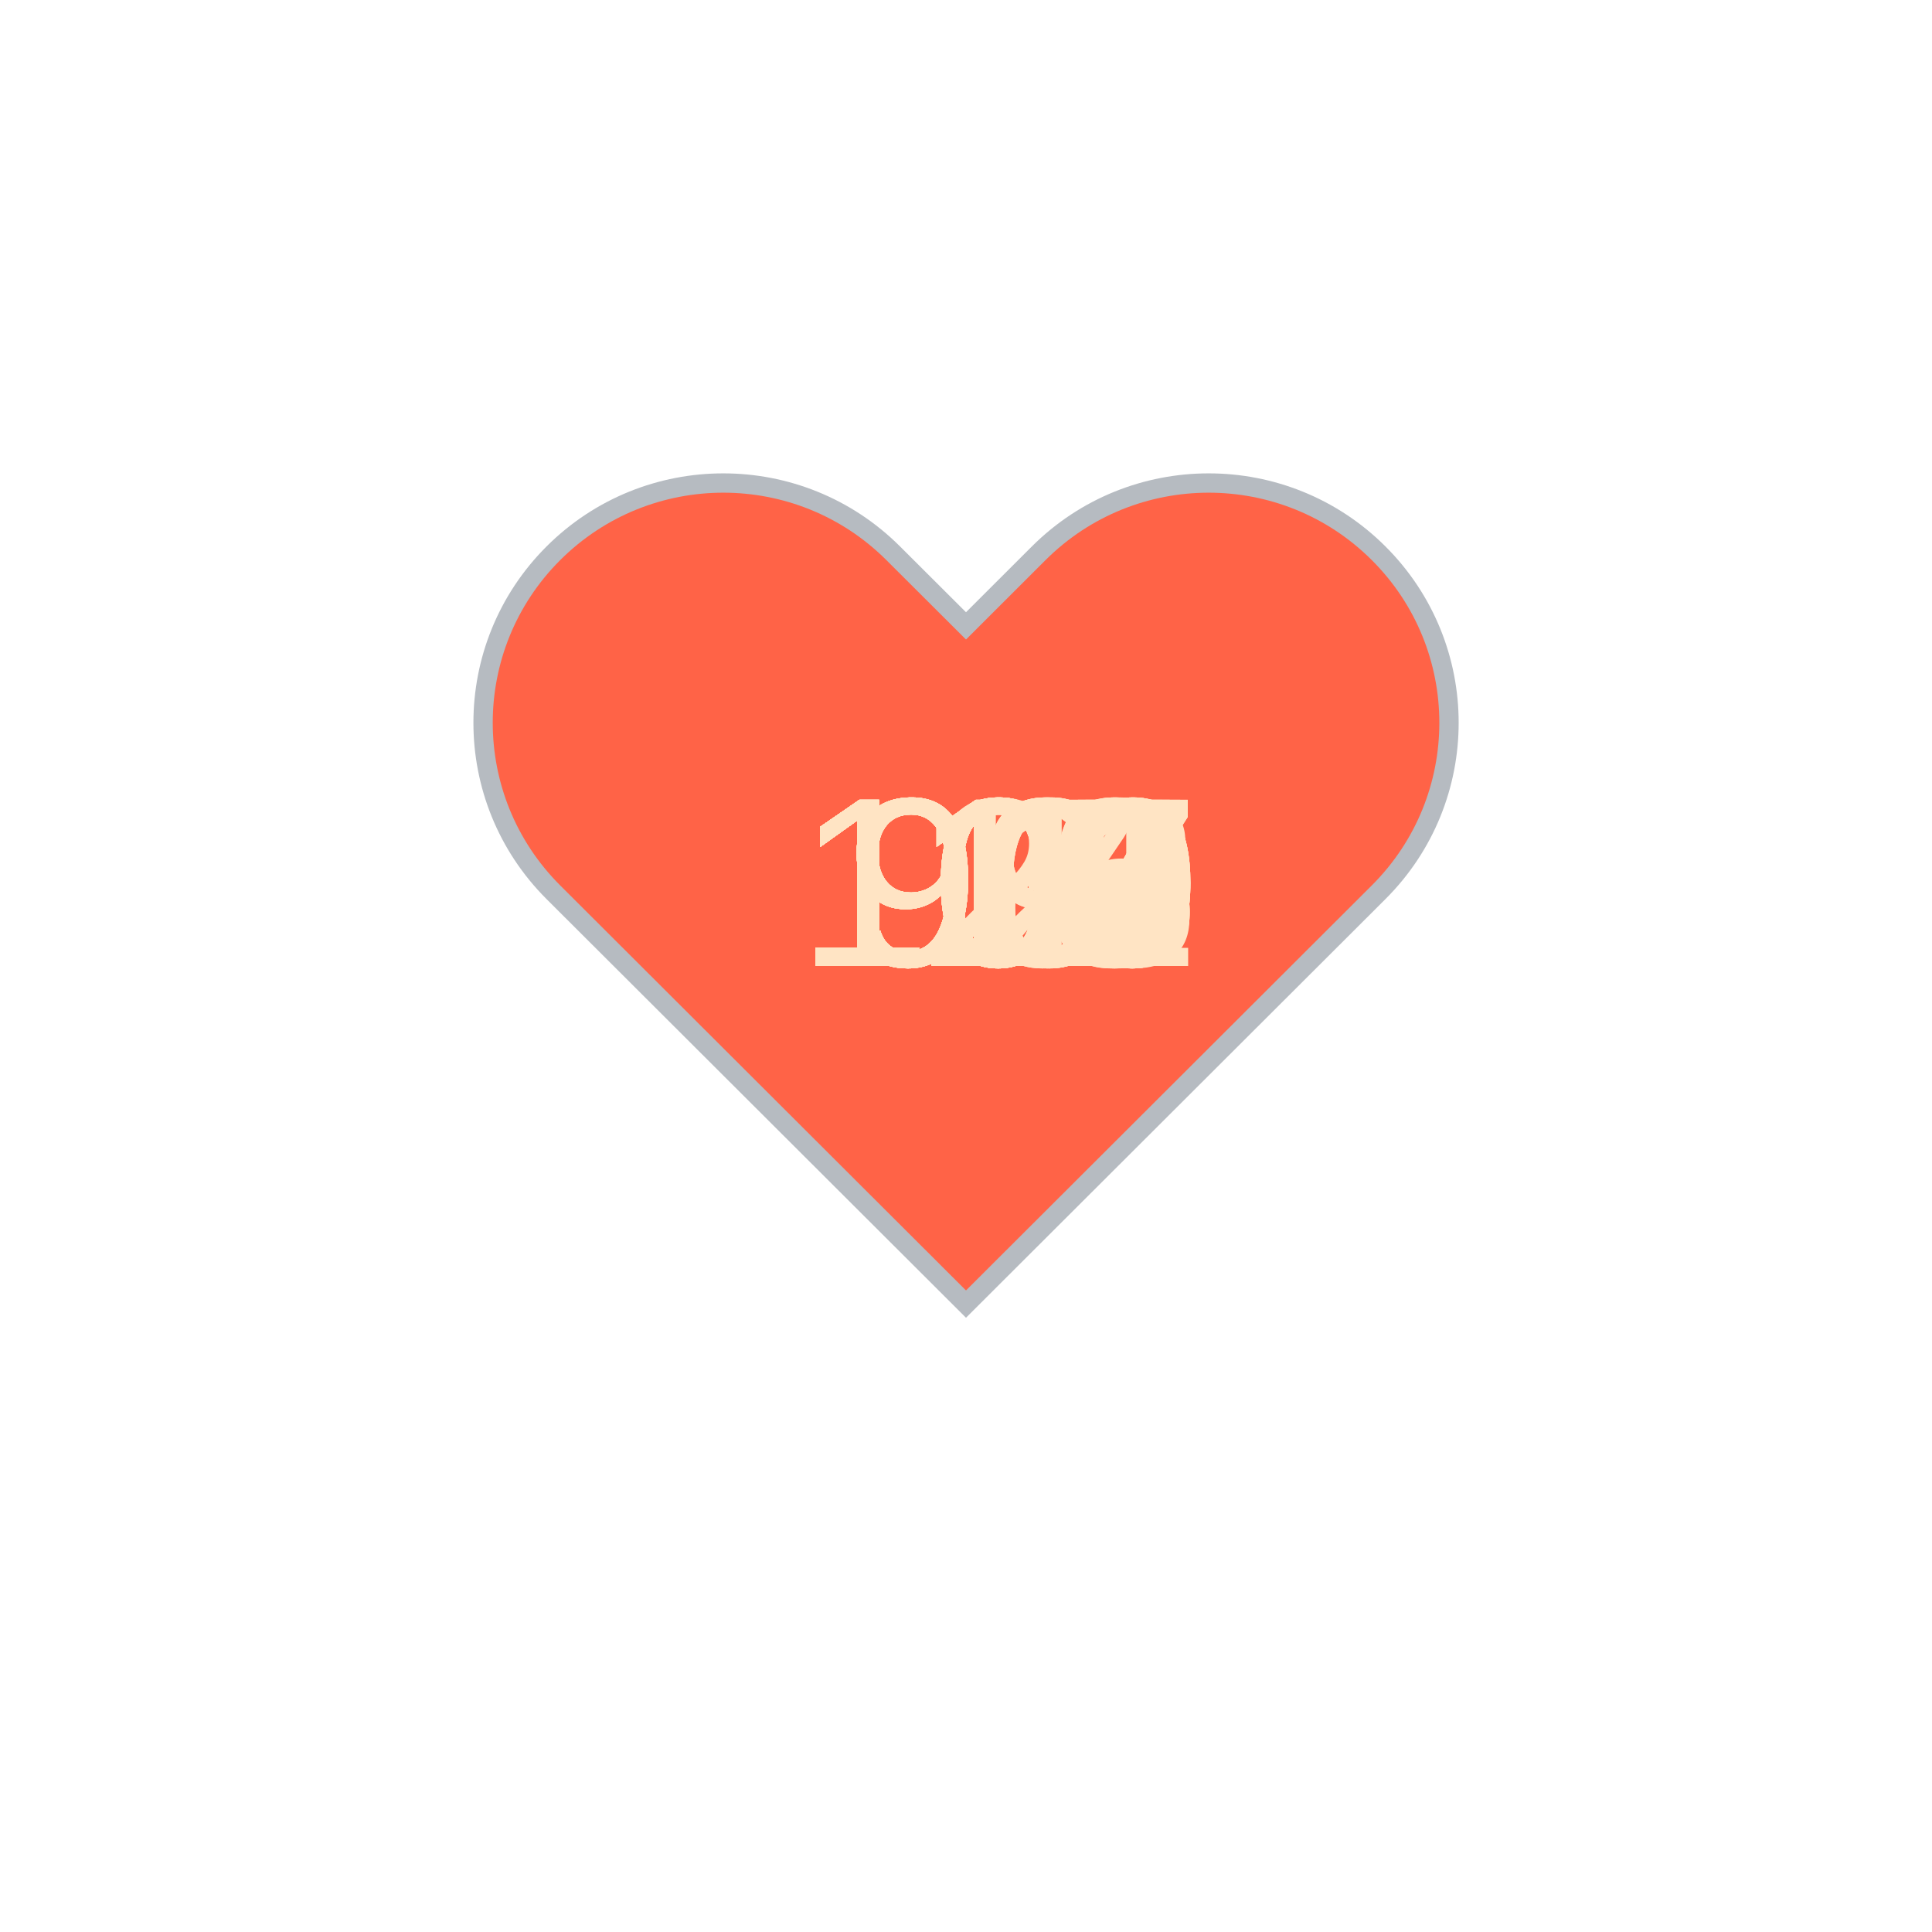
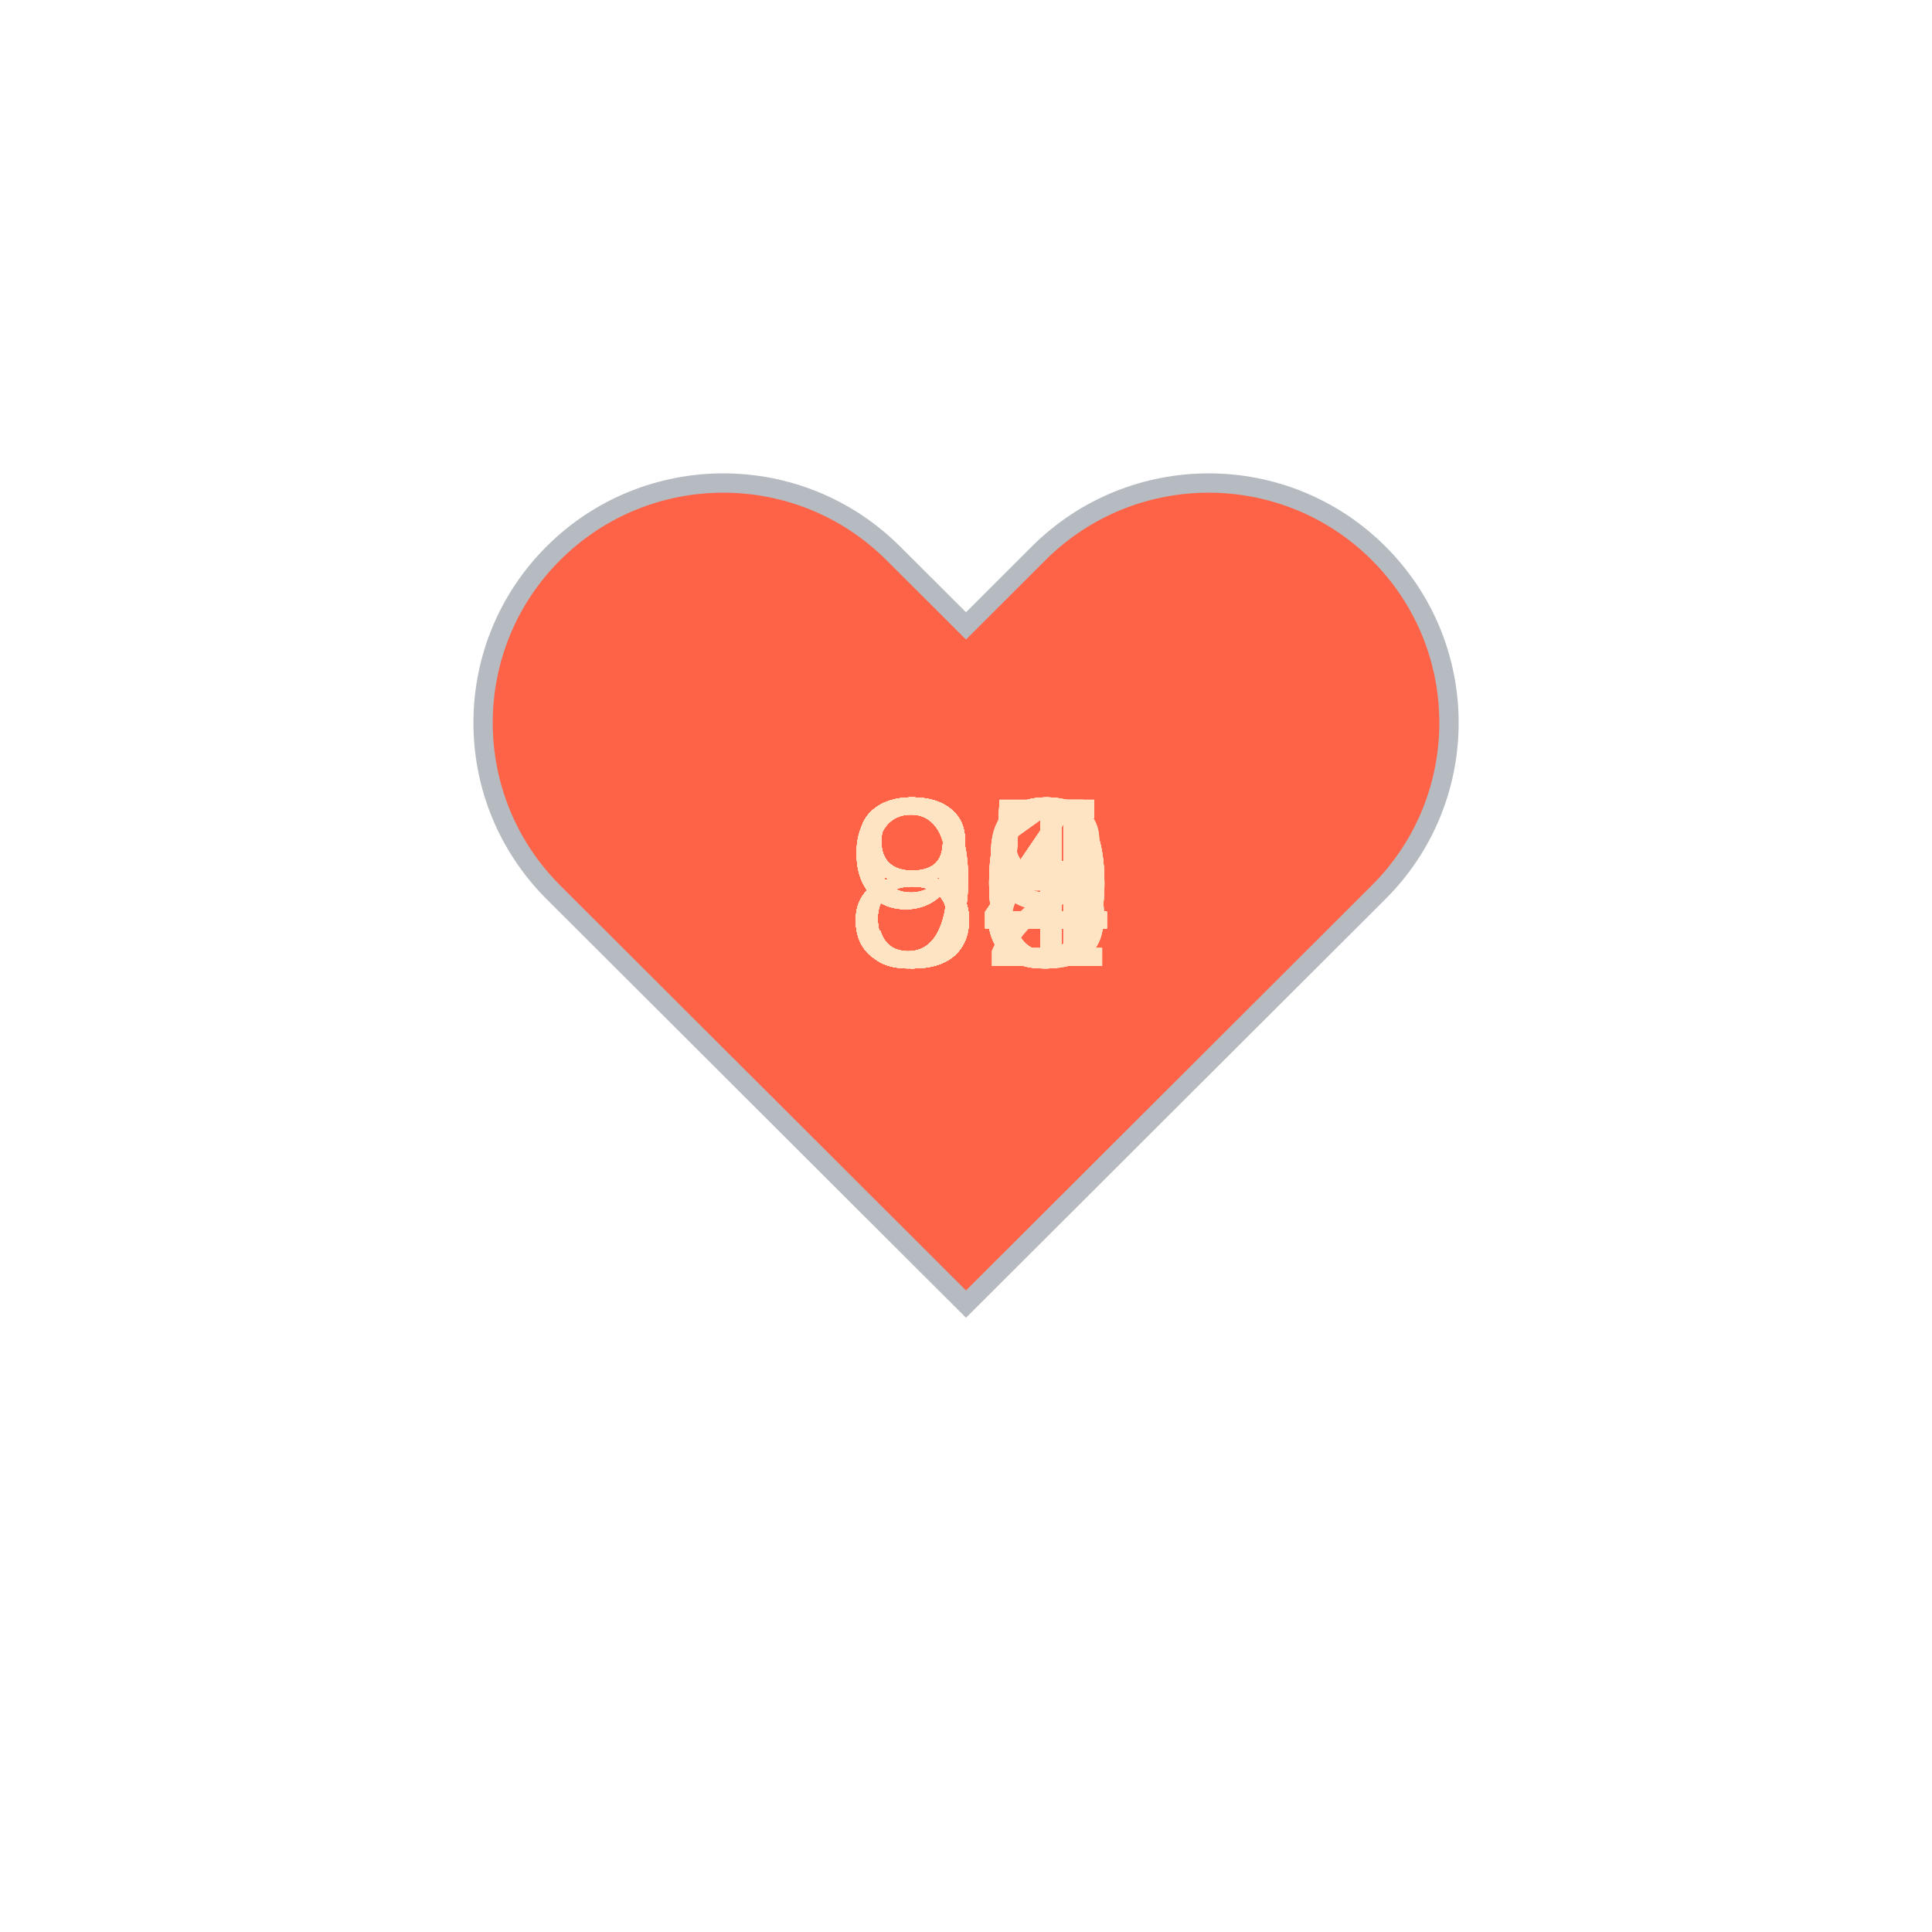
<svg xmlns="http://www.w3.org/2000/svg" baseProfile="full" height="150" version="1.1" viewBox="0,0,200,200" width="150">
  <defs />
  <g transform="translate(100 100)">
    <path d="M92.71,7.27L92.71,7.27c-9.71-9.69-25.46-9.69-35.18,0L50,14.79l-7.54-7.52C32.75-2.42,17-2.42,7.29,7.27v0 c-9.71,9.69-9.71,25.41,0,35.1L50,85l42.71-42.63C102.43,32.68,102.43,16.96,92.71,7.27z" fill="tomato" stroke="#B6BBC1" stroke-width="2" transform="translate(-50 -50)" />
    <animateTransform additive="sum" attributeName="transform" dur="1.2s" repeatCount="indefinite" type="scale" values="1; 1.5; 1.25; 1.5; 1.5; 1;" />
-     <text fill="bisque" style="font-size:25px; font-family:Arial" transform="translate(-12.5 0)">93<animate attributeName="visibility" dur="36.0s" keyTimes="0;0.03;0.07;0.1;0.13;0.17;0.2;0.23;0.27;0.3;0.33;0.37;0.4;0.43;0.47;0.5;0.53;0.57;0.6;0.63;0.67;0.7;0.73;0.77;0.8;0.83;0.87;0.9;0.93;0.97;1.0" repeatCount="indefinite" values="visible;hidden;hidden;hidden;hidden;hidden;hidden;hidden;hidden;hidden;hidden;hidden;hidden;hidden;hidden;hidden;hidden;hidden;hidden;hidden;hidden;hidden;hidden;hidden;hidden;hidden;hidden;hidden;hidden;hidden;hidden" />
+     <text fill="bisque" style="font-size:25px; font-family:Arial" transform="translate(-12.5 0)">99<animate attributeName="visibility" dur="36.0s" keyTimes="0;0.03;0.07;0.1;0.13;0.17;0.2;0.23;0.27;0.3;0.33;0.37;0.4;0.43;0.47;0.5;0.53;0.57;0.6;0.63;0.67;0.7;0.73;0.77;0.8;0.83;0.87;0.9;0.93;0.97;1.0" repeatCount="indefinite" values="visible;hidden;hidden;hidden;hidden;hidden;hidden;hidden;hidden;hidden;hidden;hidden;hidden;hidden;hidden;hidden;hidden;hidden;hidden;hidden;hidden;hidden;hidden;hidden;hidden;hidden;hidden;hidden;hidden;hidden;hidden" />
    </text>
-     <text fill="bisque" style="font-size:25px; font-family:Arial" transform="translate(-12.5 0)">96<animate attributeName="visibility" dur="36.0s" keyTimes="0;0.03;0.07;0.1;0.13;0.17;0.2;0.23;0.27;0.3;0.33;0.37;0.4;0.43;0.47;0.5;0.53;0.57;0.6;0.63;0.67;0.7;0.73;0.77;0.8;0.83;0.87;0.9;0.93;0.97;1.0" repeatCount="indefinite" values="hidden;visible;hidden;hidden;hidden;hidden;hidden;hidden;hidden;hidden;hidden;hidden;hidden;hidden;hidden;hidden;hidden;hidden;hidden;hidden;hidden;hidden;hidden;hidden;hidden;hidden;hidden;hidden;hidden;hidden;hidden" />
+     <text fill="bisque" style="font-size:25px; font-family:Arial" transform="translate(-12.5 0)">95<animate attributeName="visibility" dur="36.0s" keyTimes="0;0.03;0.07;0.1;0.13;0.17;0.2;0.23;0.27;0.3;0.33;0.37;0.4;0.43;0.47;0.5;0.53;0.57;0.6;0.63;0.67;0.7;0.73;0.77;0.8;0.83;0.87;0.9;0.93;0.97;1.0" repeatCount="indefinite" values="hidden;visible;hidden;hidden;hidden;hidden;hidden;hidden;hidden;hidden;hidden;hidden;hidden;hidden;hidden;hidden;hidden;hidden;hidden;hidden;hidden;hidden;hidden;hidden;hidden;hidden;hidden;hidden;hidden;hidden;hidden" />
    </text>
-     <text fill="bisque" style="font-size:25px; font-family:Arial" transform="translate(-12.5 0)">92<animate attributeName="visibility" dur="36.0s" keyTimes="0;0.03;0.07;0.1;0.13;0.17;0.2;0.23;0.27;0.3;0.33;0.37;0.4;0.43;0.47;0.5;0.53;0.57;0.6;0.63;0.67;0.7;0.73;0.77;0.8;0.83;0.87;0.9;0.93;0.97;1.0" repeatCount="indefinite" values="hidden;hidden;visible;hidden;hidden;hidden;hidden;hidden;hidden;hidden;hidden;hidden;hidden;hidden;hidden;hidden;hidden;hidden;hidden;hidden;hidden;hidden;hidden;hidden;hidden;hidden;hidden;hidden;hidden;hidden;hidden" />
+     <text fill="bisque" style="font-size:25px; font-family:Arial" transform="translate(-12.5 0)">80<animate attributeName="visibility" dur="36.0s" keyTimes="0;0.03;0.07;0.1;0.13;0.17;0.2;0.23;0.27;0.3;0.33;0.37;0.4;0.43;0.47;0.5;0.53;0.57;0.6;0.63;0.67;0.7;0.73;0.77;0.8;0.83;0.87;0.9;0.93;0.97;1.0" repeatCount="indefinite" values="hidden;hidden;visible;hidden;hidden;hidden;hidden;hidden;hidden;hidden;hidden;hidden;hidden;hidden;hidden;hidden;hidden;hidden;hidden;hidden;hidden;hidden;hidden;hidden;hidden;hidden;hidden;hidden;hidden;hidden;hidden" />
    </text>
-     <text fill="bisque" style="font-size:25px; font-family:Arial" transform="translate(-12.5 0)">91<animate attributeName="visibility" dur="36.0s" keyTimes="0;0.03;0.07;0.1;0.13;0.17;0.2;0.23;0.27;0.3;0.33;0.37;0.4;0.43;0.47;0.5;0.53;0.57;0.6;0.63;0.67;0.7;0.73;0.77;0.8;0.83;0.87;0.9;0.93;0.97;1.0" repeatCount="indefinite" values="hidden;hidden;hidden;visible;hidden;hidden;hidden;hidden;hidden;hidden;hidden;hidden;hidden;hidden;hidden;hidden;hidden;hidden;hidden;hidden;hidden;hidden;hidden;hidden;hidden;hidden;hidden;hidden;hidden;hidden;hidden" />
+     <text fill="bisque" style="font-size:25px; font-family:Arial" transform="translate(-12.5 0)">84<animate attributeName="visibility" dur="36.0s" keyTimes="0;0.03;0.07;0.1;0.13;0.17;0.2;0.23;0.27;0.3;0.33;0.37;0.4;0.43;0.47;0.5;0.53;0.57;0.6;0.63;0.67;0.7;0.73;0.77;0.8;0.83;0.87;0.9;0.93;0.97;1.0" repeatCount="indefinite" values="hidden;hidden;hidden;visible;hidden;hidden;hidden;hidden;hidden;hidden;hidden;hidden;hidden;hidden;hidden;hidden;hidden;hidden;hidden;hidden;hidden;hidden;hidden;hidden;hidden;hidden;hidden;hidden;hidden;hidden;hidden" />
    </text>
-     <text fill="bisque" style="font-size:25px; font-family:Arial" transform="translate(-17.5 0)">100<animate attributeName="visibility" dur="36.0s" keyTimes="0;0.03;0.07;0.1;0.13;0.17;0.2;0.23;0.27;0.3;0.33;0.37;0.4;0.43;0.47;0.5;0.53;0.57;0.6;0.63;0.67;0.7;0.73;0.77;0.8;0.83;0.87;0.9;0.93;0.97;1.0" repeatCount="indefinite" values="hidden;hidden;hidden;hidden;visible;hidden;hidden;hidden;hidden;hidden;hidden;hidden;hidden;hidden;hidden;hidden;hidden;hidden;hidden;hidden;hidden;hidden;hidden;hidden;hidden;hidden;hidden;hidden;hidden;hidden;hidden" />
+     <text fill="bisque" style="font-size:25px; font-family:Arial" transform="translate(-12.5 0)">82<animate attributeName="visibility" dur="36.0s" keyTimes="0;0.03;0.07;0.1;0.13;0.17;0.2;0.23;0.27;0.3;0.33;0.37;0.4;0.43;0.47;0.5;0.53;0.57;0.6;0.63;0.67;0.7;0.73;0.77;0.8;0.83;0.87;0.9;0.93;0.97;1.0" repeatCount="indefinite" values="hidden;hidden;hidden;hidden;visible;hidden;hidden;hidden;hidden;hidden;hidden;hidden;hidden;hidden;hidden;hidden;hidden;hidden;hidden;hidden;hidden;hidden;hidden;hidden;hidden;hidden;hidden;hidden;hidden;hidden;hidden" />
    </text>
-     <text fill="bisque" style="font-size:25px; font-family:Arial" transform="translate(-17.5 0)">101<animate attributeName="visibility" dur="36.0s" keyTimes="0;0.03;0.07;0.1;0.13;0.17;0.2;0.23;0.27;0.3;0.33;0.37;0.4;0.43;0.47;0.5;0.53;0.57;0.6;0.63;0.67;0.7;0.73;0.77;0.8;0.83;0.87;0.9;0.93;0.97;1.0" repeatCount="indefinite" values="hidden;hidden;hidden;hidden;hidden;visible;hidden;hidden;hidden;hidden;hidden;hidden;hidden;hidden;hidden;hidden;hidden;hidden;hidden;hidden;hidden;hidden;hidden;hidden;hidden;hidden;hidden;hidden;hidden;hidden;hidden" />
+     <text fill="bisque" style="font-size:25px; font-family:Arial" transform="translate(-12.5 0)">84<animate attributeName="visibility" dur="36.0s" keyTimes="0;0.03;0.07;0.1;0.13;0.17;0.2;0.23;0.27;0.3;0.33;0.37;0.4;0.43;0.47;0.5;0.53;0.57;0.6;0.63;0.67;0.7;0.73;0.77;0.8;0.83;0.87;0.9;0.93;0.97;1.0" repeatCount="indefinite" values="hidden;hidden;hidden;hidden;hidden;visible;hidden;hidden;hidden;hidden;hidden;hidden;hidden;hidden;hidden;hidden;hidden;hidden;hidden;hidden;hidden;hidden;hidden;hidden;hidden;hidden;hidden;hidden;hidden;hidden;hidden" />
    </text>
-     <text fill="bisque" style="font-size:25px; font-family:Arial" transform="translate(-12.5 0)">99<animate attributeName="visibility" dur="36.0s" keyTimes="0;0.03;0.07;0.1;0.13;0.17;0.2;0.23;0.27;0.3;0.33;0.37;0.4;0.43;0.47;0.5;0.53;0.57;0.6;0.63;0.67;0.7;0.73;0.77;0.8;0.83;0.87;0.9;0.93;0.97;1.0" repeatCount="indefinite" values="hidden;hidden;hidden;hidden;hidden;hidden;visible;hidden;hidden;hidden;hidden;hidden;hidden;hidden;hidden;hidden;hidden;hidden;hidden;hidden;hidden;hidden;hidden;hidden;hidden;hidden;hidden;hidden;hidden;hidden;hidden" />
+     <text fill="bisque" style="font-size:25px; font-family:Arial" transform="translate(-12.5 0)">84<animate attributeName="visibility" dur="36.0s" keyTimes="0;0.03;0.07;0.1;0.13;0.17;0.2;0.23;0.27;0.3;0.33;0.37;0.4;0.43;0.47;0.5;0.53;0.57;0.6;0.63;0.67;0.7;0.73;0.77;0.8;0.83;0.87;0.9;0.93;0.97;1.0" repeatCount="indefinite" values="hidden;hidden;hidden;hidden;hidden;hidden;visible;hidden;hidden;hidden;hidden;hidden;hidden;hidden;hidden;hidden;hidden;hidden;hidden;hidden;hidden;hidden;hidden;hidden;hidden;hidden;hidden;hidden;hidden;hidden;hidden" />
    </text>
-     <text fill="bisque" style="font-size:25px; font-family:Arial" transform="translate(-17.5 0)">105<animate attributeName="visibility" dur="36.0s" keyTimes="0;0.03;0.07;0.1;0.13;0.17;0.2;0.23;0.27;0.3;0.33;0.37;0.4;0.43;0.47;0.5;0.53;0.57;0.6;0.63;0.67;0.7;0.73;0.77;0.8;0.83;0.87;0.9;0.93;0.97;1.0" repeatCount="indefinite" values="hidden;hidden;hidden;hidden;hidden;hidden;hidden;visible;hidden;hidden;hidden;hidden;hidden;hidden;hidden;hidden;hidden;hidden;hidden;hidden;hidden;hidden;hidden;hidden;hidden;hidden;hidden;hidden;hidden;hidden;hidden" />
+     <text fill="bisque" style="font-size:25px; font-family:Arial" transform="translate(-12.5 0)">84<animate attributeName="visibility" dur="36.0s" keyTimes="0;0.03;0.07;0.1;0.13;0.17;0.2;0.23;0.27;0.3;0.33;0.37;0.4;0.43;0.47;0.5;0.53;0.57;0.6;0.63;0.67;0.7;0.73;0.77;0.8;0.83;0.87;0.9;0.93;0.97;1.0" repeatCount="indefinite" values="hidden;hidden;hidden;hidden;hidden;hidden;hidden;visible;hidden;hidden;hidden;hidden;hidden;hidden;hidden;hidden;hidden;hidden;hidden;hidden;hidden;hidden;hidden;hidden;hidden;hidden;hidden;hidden;hidden;hidden;hidden" />
    </text>
-     <text fill="bisque" style="font-size:25px; font-family:Arial" transform="translate(-17.5 0)">108<animate attributeName="visibility" dur="36.0s" keyTimes="0;0.03;0.07;0.1;0.13;0.17;0.2;0.23;0.27;0.3;0.33;0.37;0.4;0.43;0.47;0.5;0.53;0.57;0.6;0.63;0.67;0.7;0.73;0.77;0.8;0.83;0.87;0.9;0.93;0.97;1.0" repeatCount="indefinite" values="hidden;hidden;hidden;hidden;hidden;hidden;hidden;hidden;visible;hidden;hidden;hidden;hidden;hidden;hidden;hidden;hidden;hidden;hidden;hidden;hidden;hidden;hidden;hidden;hidden;hidden;hidden;hidden;hidden;hidden;hidden" />
+     <text fill="bisque" style="font-size:25px; font-family:Arial" transform="translate(-12.5 0)">89<animate attributeName="visibility" dur="36.0s" keyTimes="0;0.03;0.07;0.1;0.13;0.17;0.2;0.23;0.27;0.3;0.33;0.37;0.4;0.43;0.47;0.5;0.53;0.57;0.6;0.63;0.67;0.7;0.73;0.77;0.8;0.83;0.87;0.9;0.93;0.97;1.0" repeatCount="indefinite" values="hidden;hidden;hidden;hidden;hidden;hidden;hidden;hidden;visible;hidden;hidden;hidden;hidden;hidden;hidden;hidden;hidden;hidden;hidden;hidden;hidden;hidden;hidden;hidden;hidden;hidden;hidden;hidden;hidden;hidden;hidden" />
    </text>
-     <text fill="bisque" style="font-size:25px; font-family:Arial" transform="translate(-17.5 0)">105<animate attributeName="visibility" dur="36.0s" keyTimes="0;0.03;0.07;0.1;0.13;0.17;0.2;0.23;0.27;0.3;0.33;0.37;0.4;0.43;0.47;0.5;0.53;0.57;0.6;0.63;0.67;0.7;0.73;0.77;0.8;0.83;0.87;0.9;0.93;0.97;1.0" repeatCount="indefinite" values="hidden;hidden;hidden;hidden;hidden;hidden;hidden;hidden;hidden;visible;hidden;hidden;hidden;hidden;hidden;hidden;hidden;hidden;hidden;hidden;hidden;hidden;hidden;hidden;hidden;hidden;hidden;hidden;hidden;hidden;hidden" />
+     <text fill="bisque" style="font-size:25px; font-family:Arial" transform="translate(-12.5 0)">90<animate attributeName="visibility" dur="36.0s" keyTimes="0;0.03;0.07;0.1;0.13;0.17;0.2;0.23;0.27;0.3;0.33;0.37;0.4;0.43;0.47;0.5;0.53;0.57;0.6;0.63;0.67;0.7;0.73;0.77;0.8;0.83;0.87;0.9;0.93;0.97;1.0" repeatCount="indefinite" values="hidden;hidden;hidden;hidden;hidden;hidden;hidden;hidden;hidden;visible;hidden;hidden;hidden;hidden;hidden;hidden;hidden;hidden;hidden;hidden;hidden;hidden;hidden;hidden;hidden;hidden;hidden;hidden;hidden;hidden;hidden" />
    </text>
-     <text fill="bisque" style="font-size:25px; font-family:Arial" transform="translate(-17.5 0)">110<animate attributeName="visibility" dur="36.0s" keyTimes="0;0.03;0.07;0.1;0.13;0.17;0.2;0.23;0.27;0.3;0.33;0.37;0.4;0.43;0.47;0.5;0.53;0.57;0.6;0.63;0.67;0.7;0.73;0.77;0.8;0.83;0.87;0.9;0.93;0.97;1.0" repeatCount="indefinite" values="hidden;hidden;hidden;hidden;hidden;hidden;hidden;hidden;hidden;hidden;visible;hidden;hidden;hidden;hidden;hidden;hidden;hidden;hidden;hidden;hidden;hidden;hidden;hidden;hidden;hidden;hidden;hidden;hidden;hidden;hidden" />
+     <text fill="bisque" style="font-size:25px; font-family:Arial" transform="translate(-12.5 0)">90<animate attributeName="visibility" dur="36.0s" keyTimes="0;0.03;0.07;0.1;0.13;0.17;0.2;0.23;0.27;0.3;0.33;0.37;0.4;0.43;0.47;0.5;0.53;0.57;0.6;0.63;0.67;0.7;0.73;0.77;0.8;0.83;0.87;0.9;0.93;0.97;1.0" repeatCount="indefinite" values="hidden;hidden;hidden;hidden;hidden;hidden;hidden;hidden;hidden;hidden;visible;hidden;hidden;hidden;hidden;hidden;hidden;hidden;hidden;hidden;hidden;hidden;hidden;hidden;hidden;hidden;hidden;hidden;hidden;hidden;hidden" />
    </text>
-     <text fill="bisque" style="font-size:25px; font-family:Arial" transform="translate(-17.5 0)">110<animate attributeName="visibility" dur="36.0s" keyTimes="0;0.03;0.07;0.1;0.13;0.17;0.2;0.23;0.27;0.3;0.33;0.37;0.4;0.43;0.47;0.5;0.53;0.57;0.6;0.63;0.67;0.7;0.73;0.77;0.8;0.83;0.87;0.9;0.93;0.97;1.0" repeatCount="indefinite" values="hidden;hidden;hidden;hidden;hidden;hidden;hidden;hidden;hidden;hidden;hidden;visible;hidden;hidden;hidden;hidden;hidden;hidden;hidden;hidden;hidden;hidden;hidden;hidden;hidden;hidden;hidden;hidden;hidden;hidden;hidden" />
+     <text fill="bisque" style="font-size:25px; font-family:Arial" transform="translate(-12.5 0)">88<animate attributeName="visibility" dur="36.0s" keyTimes="0;0.03;0.07;0.1;0.13;0.17;0.2;0.23;0.27;0.3;0.33;0.37;0.4;0.43;0.47;0.5;0.53;0.57;0.6;0.63;0.67;0.7;0.73;0.77;0.8;0.83;0.87;0.9;0.93;0.97;1.0" repeatCount="indefinite" values="hidden;hidden;hidden;hidden;hidden;hidden;hidden;hidden;hidden;hidden;hidden;visible;hidden;hidden;hidden;hidden;hidden;hidden;hidden;hidden;hidden;hidden;hidden;hidden;hidden;hidden;hidden;hidden;hidden;hidden;hidden" />
    </text>
-     <text fill="bisque" style="font-size:25px; font-family:Arial" transform="translate(-17.5 0)">107<animate attributeName="visibility" dur="36.0s" keyTimes="0;0.03;0.07;0.1;0.13;0.17;0.2;0.23;0.27;0.3;0.33;0.37;0.4;0.43;0.47;0.5;0.53;0.57;0.6;0.63;0.67;0.7;0.73;0.77;0.8;0.83;0.87;0.9;0.93;0.97;1.0" repeatCount="indefinite" values="hidden;hidden;hidden;hidden;hidden;hidden;hidden;hidden;hidden;hidden;hidden;hidden;visible;hidden;hidden;hidden;hidden;hidden;hidden;hidden;hidden;hidden;hidden;hidden;hidden;hidden;hidden;hidden;hidden;hidden;hidden" />
+     <text fill="bisque" style="font-size:25px; font-family:Arial" transform="translate(-12.5 0)">89<animate attributeName="visibility" dur="36.0s" keyTimes="0;0.03;0.07;0.1;0.13;0.17;0.2;0.23;0.27;0.3;0.33;0.37;0.4;0.43;0.47;0.5;0.53;0.57;0.6;0.63;0.67;0.7;0.73;0.77;0.8;0.83;0.87;0.9;0.93;0.97;1.0" repeatCount="indefinite" values="hidden;hidden;hidden;hidden;hidden;hidden;hidden;hidden;hidden;hidden;hidden;hidden;visible;hidden;hidden;hidden;hidden;hidden;hidden;hidden;hidden;hidden;hidden;hidden;hidden;hidden;hidden;hidden;hidden;hidden;hidden" />
    </text>
-     <text fill="bisque" style="font-size:25px; font-family:Arial" transform="translate(-17.5 0)">107<animate attributeName="visibility" dur="36.0s" keyTimes="0;0.03;0.07;0.1;0.13;0.17;0.2;0.23;0.27;0.3;0.33;0.37;0.4;0.43;0.47;0.5;0.53;0.57;0.6;0.63;0.67;0.7;0.73;0.77;0.8;0.83;0.87;0.9;0.93;0.97;1.0" repeatCount="indefinite" values="hidden;hidden;hidden;hidden;hidden;hidden;hidden;hidden;hidden;hidden;hidden;hidden;hidden;visible;hidden;hidden;hidden;hidden;hidden;hidden;hidden;hidden;hidden;hidden;hidden;hidden;hidden;hidden;hidden;hidden;hidden" />
+     <text fill="bisque" style="font-size:25px; font-family:Arial" transform="translate(-12.5 0)">91<animate attributeName="visibility" dur="36.0s" keyTimes="0;0.03;0.07;0.1;0.13;0.17;0.2;0.23;0.27;0.3;0.33;0.37;0.4;0.43;0.47;0.5;0.53;0.57;0.6;0.63;0.67;0.7;0.73;0.77;0.8;0.83;0.87;0.9;0.93;0.97;1.0" repeatCount="indefinite" values="hidden;hidden;hidden;hidden;hidden;hidden;hidden;hidden;hidden;hidden;hidden;hidden;hidden;visible;hidden;hidden;hidden;hidden;hidden;hidden;hidden;hidden;hidden;hidden;hidden;hidden;hidden;hidden;hidden;hidden;hidden" />
    </text>
-     <text fill="bisque" style="font-size:25px; font-family:Arial" transform="translate(-17.5 0)">107<animate attributeName="visibility" dur="36.0s" keyTimes="0;0.03;0.07;0.1;0.13;0.17;0.2;0.23;0.27;0.3;0.33;0.37;0.4;0.43;0.47;0.5;0.53;0.57;0.6;0.63;0.67;0.7;0.73;0.77;0.8;0.83;0.87;0.9;0.93;0.97;1.0" repeatCount="indefinite" values="hidden;hidden;hidden;hidden;hidden;hidden;hidden;hidden;hidden;hidden;hidden;hidden;hidden;hidden;visible;hidden;hidden;hidden;hidden;hidden;hidden;hidden;hidden;hidden;hidden;hidden;hidden;hidden;hidden;hidden;hidden" />
+     <text fill="bisque" style="font-size:25px; font-family:Arial" transform="translate(-12.5 0)">85<animate attributeName="visibility" dur="36.0s" keyTimes="0;0.03;0.07;0.1;0.13;0.17;0.2;0.23;0.27;0.3;0.33;0.37;0.4;0.43;0.47;0.5;0.53;0.57;0.6;0.63;0.67;0.7;0.73;0.77;0.8;0.83;0.87;0.9;0.93;0.97;1.0" repeatCount="indefinite" values="hidden;hidden;hidden;hidden;hidden;hidden;hidden;hidden;hidden;hidden;hidden;hidden;hidden;hidden;visible;hidden;hidden;hidden;hidden;hidden;hidden;hidden;hidden;hidden;hidden;hidden;hidden;hidden;hidden;hidden;hidden" />
    </text>
-     <text fill="bisque" style="font-size:25px; font-family:Arial" transform="translate(-17.5 0)">114<animate attributeName="visibility" dur="36.0s" keyTimes="0;0.03;0.07;0.1;0.13;0.17;0.2;0.23;0.27;0.3;0.33;0.37;0.4;0.43;0.47;0.5;0.53;0.57;0.6;0.63;0.67;0.7;0.73;0.77;0.8;0.83;0.87;0.9;0.93;0.97;1.0" repeatCount="indefinite" values="hidden;hidden;hidden;hidden;hidden;hidden;hidden;hidden;hidden;hidden;hidden;hidden;hidden;hidden;hidden;visible;hidden;hidden;hidden;hidden;hidden;hidden;hidden;hidden;hidden;hidden;hidden;hidden;hidden;hidden;hidden" />
+     <text fill="bisque" style="font-size:25px; font-family:Arial" transform="translate(-12.5 0)">91<animate attributeName="visibility" dur="36.0s" keyTimes="0;0.03;0.07;0.1;0.13;0.17;0.2;0.23;0.27;0.3;0.33;0.37;0.4;0.43;0.47;0.5;0.53;0.57;0.6;0.63;0.67;0.7;0.73;0.77;0.8;0.83;0.87;0.9;0.93;0.97;1.0" repeatCount="indefinite" values="hidden;hidden;hidden;hidden;hidden;hidden;hidden;hidden;hidden;hidden;hidden;hidden;hidden;hidden;hidden;visible;hidden;hidden;hidden;hidden;hidden;hidden;hidden;hidden;hidden;hidden;hidden;hidden;hidden;hidden;hidden" />
    </text>
-     <text fill="bisque" style="font-size:25px; font-family:Arial" transform="translate(-17.5 0)">117<animate attributeName="visibility" dur="36.0s" keyTimes="0;0.03;0.07;0.1;0.13;0.17;0.2;0.23;0.27;0.3;0.33;0.37;0.4;0.43;0.47;0.5;0.53;0.57;0.6;0.63;0.67;0.7;0.73;0.77;0.8;0.83;0.87;0.9;0.93;0.97;1.0" repeatCount="indefinite" values="hidden;hidden;hidden;hidden;hidden;hidden;hidden;hidden;hidden;hidden;hidden;hidden;hidden;hidden;hidden;hidden;visible;hidden;hidden;hidden;hidden;hidden;hidden;hidden;hidden;hidden;hidden;hidden;hidden;hidden;hidden" />
+     <text fill="bisque" style="font-size:25px; font-family:Arial" transform="translate(-12.5 0)">94<animate attributeName="visibility" dur="36.0s" keyTimes="0;0.03;0.07;0.1;0.13;0.17;0.2;0.23;0.27;0.3;0.33;0.37;0.4;0.43;0.47;0.5;0.53;0.57;0.6;0.63;0.67;0.7;0.73;0.77;0.8;0.83;0.87;0.9;0.93;0.97;1.0" repeatCount="indefinite" values="hidden;hidden;hidden;hidden;hidden;hidden;hidden;hidden;hidden;hidden;hidden;hidden;hidden;hidden;hidden;hidden;visible;hidden;hidden;hidden;hidden;hidden;hidden;hidden;hidden;hidden;hidden;hidden;hidden;hidden;hidden" />
    </text>
-     <text fill="bisque" style="font-size:25px; font-family:Arial" transform="translate(-17.5 0)">116<animate attributeName="visibility" dur="36.0s" keyTimes="0;0.03;0.07;0.1;0.13;0.17;0.2;0.23;0.27;0.3;0.33;0.37;0.4;0.43;0.47;0.5;0.53;0.57;0.6;0.63;0.67;0.7;0.73;0.77;0.8;0.83;0.87;0.9;0.93;0.97;1.0" repeatCount="indefinite" values="hidden;hidden;hidden;hidden;hidden;hidden;hidden;hidden;hidden;hidden;hidden;hidden;hidden;hidden;hidden;hidden;hidden;visible;hidden;hidden;hidden;hidden;hidden;hidden;hidden;hidden;hidden;hidden;hidden;hidden;hidden" />
+     <text fill="bisque" style="font-size:25px; font-family:Arial" transform="translate(-12.5 0)">85<animate attributeName="visibility" dur="36.0s" keyTimes="0;0.03;0.07;0.1;0.13;0.17;0.2;0.23;0.27;0.3;0.33;0.37;0.4;0.43;0.47;0.5;0.53;0.57;0.6;0.63;0.67;0.7;0.73;0.77;0.8;0.83;0.87;0.9;0.93;0.97;1.0" repeatCount="indefinite" values="hidden;hidden;hidden;hidden;hidden;hidden;hidden;hidden;hidden;hidden;hidden;hidden;hidden;hidden;hidden;hidden;hidden;visible;hidden;hidden;hidden;hidden;hidden;hidden;hidden;hidden;hidden;hidden;hidden;hidden;hidden" />
    </text>
-     <text fill="bisque" style="font-size:25px; font-family:Arial" transform="translate(-17.5 0)">118<animate attributeName="visibility" dur="36.0s" keyTimes="0;0.03;0.07;0.1;0.13;0.17;0.2;0.23;0.27;0.3;0.33;0.37;0.4;0.43;0.47;0.5;0.53;0.57;0.6;0.63;0.67;0.7;0.73;0.77;0.8;0.83;0.87;0.9;0.93;0.97;1.0" repeatCount="indefinite" values="hidden;hidden;hidden;hidden;hidden;hidden;hidden;hidden;hidden;hidden;hidden;hidden;hidden;hidden;hidden;hidden;hidden;hidden;visible;hidden;hidden;hidden;hidden;hidden;hidden;hidden;hidden;hidden;hidden;hidden;hidden" />
+     <text fill="bisque" style="font-size:25px; font-family:Arial" transform="translate(-12.5 0)">84<animate attributeName="visibility" dur="36.0s" keyTimes="0;0.03;0.07;0.1;0.13;0.17;0.2;0.23;0.27;0.3;0.33;0.37;0.4;0.43;0.47;0.5;0.53;0.57;0.6;0.63;0.67;0.7;0.73;0.77;0.8;0.83;0.87;0.9;0.93;0.97;1.0" repeatCount="indefinite" values="hidden;hidden;hidden;hidden;hidden;hidden;hidden;hidden;hidden;hidden;hidden;hidden;hidden;hidden;hidden;hidden;hidden;hidden;visible;hidden;hidden;hidden;hidden;hidden;hidden;hidden;hidden;hidden;hidden;hidden;hidden" />
    </text>
-     <text fill="bisque" style="font-size:25px; font-family:Arial" transform="translate(-17.5 0)">115<animate attributeName="visibility" dur="36.0s" keyTimes="0;0.03;0.07;0.1;0.13;0.17;0.2;0.23;0.27;0.3;0.33;0.37;0.4;0.43;0.47;0.5;0.53;0.57;0.6;0.63;0.67;0.7;0.73;0.77;0.8;0.83;0.87;0.9;0.93;0.97;1.0" repeatCount="indefinite" values="hidden;hidden;hidden;hidden;hidden;hidden;hidden;hidden;hidden;hidden;hidden;hidden;hidden;hidden;hidden;hidden;hidden;hidden;hidden;visible;hidden;hidden;hidden;hidden;hidden;hidden;hidden;hidden;hidden;hidden;hidden" />
+     <text fill="bisque" style="font-size:25px; font-family:Arial" transform="translate(-12.5 0)">85<animate attributeName="visibility" dur="36.0s" keyTimes="0;0.03;0.07;0.1;0.13;0.17;0.2;0.23;0.27;0.3;0.33;0.37;0.4;0.43;0.47;0.5;0.53;0.57;0.6;0.63;0.67;0.7;0.73;0.77;0.8;0.83;0.87;0.9;0.93;0.97;1.0" repeatCount="indefinite" values="hidden;hidden;hidden;hidden;hidden;hidden;hidden;hidden;hidden;hidden;hidden;hidden;hidden;hidden;hidden;hidden;hidden;hidden;hidden;visible;hidden;hidden;hidden;hidden;hidden;hidden;hidden;hidden;hidden;hidden;hidden" />
    </text>
-     <text fill="bisque" style="font-size:25px; font-family:Arial" transform="translate(-17.5 0)">120<animate attributeName="visibility" dur="36.0s" keyTimes="0;0.03;0.07;0.1;0.13;0.17;0.2;0.23;0.27;0.3;0.33;0.37;0.4;0.43;0.47;0.5;0.53;0.57;0.6;0.63;0.67;0.7;0.73;0.77;0.8;0.83;0.87;0.9;0.93;0.97;1.0" repeatCount="indefinite" values="hidden;hidden;hidden;hidden;hidden;hidden;hidden;hidden;hidden;hidden;hidden;hidden;hidden;hidden;hidden;hidden;hidden;hidden;hidden;hidden;visible;hidden;hidden;hidden;hidden;hidden;hidden;hidden;hidden;hidden;hidden" />
+     <text fill="bisque" style="font-size:25px; font-family:Arial" transform="translate(-12.5 0)">80<animate attributeName="visibility" dur="36.0s" keyTimes="0;0.03;0.07;0.1;0.13;0.17;0.2;0.23;0.27;0.3;0.33;0.37;0.4;0.43;0.47;0.5;0.53;0.57;0.6;0.63;0.67;0.7;0.73;0.77;0.8;0.83;0.87;0.9;0.93;0.97;1.0" repeatCount="indefinite" values="hidden;hidden;hidden;hidden;hidden;hidden;hidden;hidden;hidden;hidden;hidden;hidden;hidden;hidden;hidden;hidden;hidden;hidden;hidden;hidden;visible;hidden;hidden;hidden;hidden;hidden;hidden;hidden;hidden;hidden;hidden" />
    </text>
-     <text fill="bisque" style="font-size:25px; font-family:Arial" transform="translate(-17.5 0)">117<animate attributeName="visibility" dur="36.0s" keyTimes="0;0.03;0.07;0.1;0.13;0.17;0.2;0.23;0.27;0.3;0.33;0.37;0.4;0.43;0.47;0.5;0.53;0.57;0.6;0.63;0.67;0.7;0.73;0.77;0.8;0.83;0.87;0.9;0.93;0.97;1.0" repeatCount="indefinite" values="hidden;hidden;hidden;hidden;hidden;hidden;hidden;hidden;hidden;hidden;hidden;hidden;hidden;hidden;hidden;hidden;hidden;hidden;hidden;hidden;hidden;visible;hidden;hidden;hidden;hidden;hidden;hidden;hidden;hidden;hidden" />
+     <text fill="bisque" style="font-size:25px; font-family:Arial" transform="translate(-12.5 0)">84<animate attributeName="visibility" dur="36.0s" keyTimes="0;0.03;0.07;0.1;0.13;0.17;0.2;0.23;0.27;0.3;0.33;0.37;0.4;0.43;0.47;0.5;0.53;0.57;0.6;0.63;0.67;0.7;0.73;0.77;0.8;0.83;0.87;0.9;0.93;0.97;1.0" repeatCount="indefinite" values="hidden;hidden;hidden;hidden;hidden;hidden;hidden;hidden;hidden;hidden;hidden;hidden;hidden;hidden;hidden;hidden;hidden;hidden;hidden;hidden;hidden;visible;hidden;hidden;hidden;hidden;hidden;hidden;hidden;hidden;hidden" />
    </text>
-     <text fill="bisque" style="font-size:25px; font-family:Arial" transform="translate(-17.5 0)">117<animate attributeName="visibility" dur="36.0s" keyTimes="0;0.03;0.07;0.1;0.13;0.17;0.2;0.23;0.27;0.3;0.33;0.37;0.4;0.43;0.47;0.5;0.53;0.57;0.6;0.63;0.67;0.7;0.73;0.77;0.8;0.83;0.87;0.9;0.93;0.97;1.0" repeatCount="indefinite" values="hidden;hidden;hidden;hidden;hidden;hidden;hidden;hidden;hidden;hidden;hidden;hidden;hidden;hidden;hidden;hidden;hidden;hidden;hidden;hidden;hidden;hidden;visible;hidden;hidden;hidden;hidden;hidden;hidden;hidden;hidden" />
+     <text fill="bisque" style="font-size:25px; font-family:Arial" transform="translate(-12.5 0)">88<animate attributeName="visibility" dur="36.0s" keyTimes="0;0.03;0.07;0.1;0.13;0.17;0.2;0.23;0.27;0.3;0.33;0.37;0.4;0.43;0.47;0.5;0.53;0.57;0.6;0.63;0.67;0.7;0.73;0.77;0.8;0.83;0.87;0.9;0.93;0.97;1.0" repeatCount="indefinite" values="hidden;hidden;hidden;hidden;hidden;hidden;hidden;hidden;hidden;hidden;hidden;hidden;hidden;hidden;hidden;hidden;hidden;hidden;hidden;hidden;hidden;hidden;visible;hidden;hidden;hidden;hidden;hidden;hidden;hidden;hidden" />
    </text>
-     <text fill="bisque" style="font-size:25px; font-family:Arial" transform="translate(-17.5 0)">119<animate attributeName="visibility" dur="36.0s" keyTimes="0;0.03;0.07;0.1;0.13;0.17;0.2;0.23;0.27;0.3;0.33;0.37;0.4;0.43;0.47;0.5;0.53;0.57;0.6;0.63;0.67;0.7;0.73;0.77;0.8;0.83;0.87;0.9;0.93;0.97;1.0" repeatCount="indefinite" values="hidden;hidden;hidden;hidden;hidden;hidden;hidden;hidden;hidden;hidden;hidden;hidden;hidden;hidden;hidden;hidden;hidden;hidden;hidden;hidden;hidden;hidden;hidden;visible;hidden;hidden;hidden;hidden;hidden;hidden;hidden" />
+     <text fill="bisque" style="font-size:25px; font-family:Arial" transform="translate(-12.5 0)">83<animate attributeName="visibility" dur="36.0s" keyTimes="0;0.03;0.07;0.1;0.13;0.17;0.2;0.23;0.27;0.3;0.33;0.37;0.4;0.43;0.47;0.5;0.53;0.57;0.6;0.63;0.67;0.7;0.73;0.77;0.8;0.83;0.87;0.9;0.93;0.97;1.0" repeatCount="indefinite" values="hidden;hidden;hidden;hidden;hidden;hidden;hidden;hidden;hidden;hidden;hidden;hidden;hidden;hidden;hidden;hidden;hidden;hidden;hidden;hidden;hidden;hidden;hidden;visible;hidden;hidden;hidden;hidden;hidden;hidden;hidden" />
    </text>
-     <text fill="bisque" style="font-size:25px; font-family:Arial" transform="translate(-17.5 0)">100<animate attributeName="visibility" dur="36.0s" keyTimes="0;0.03;0.07;0.1;0.13;0.17;0.2;0.23;0.27;0.3;0.33;0.37;0.4;0.43;0.47;0.5;0.53;0.57;0.6;0.63;0.67;0.7;0.73;0.77;0.8;0.83;0.87;0.9;0.93;0.97;1.0" repeatCount="indefinite" values="hidden;hidden;hidden;hidden;hidden;hidden;hidden;hidden;hidden;hidden;hidden;hidden;hidden;hidden;hidden;hidden;hidden;hidden;hidden;hidden;hidden;hidden;hidden;hidden;visible;hidden;hidden;hidden;hidden;hidden;hidden" />
+     <text fill="bisque" style="font-size:25px; font-family:Arial" transform="translate(-12.5 0)">84<animate attributeName="visibility" dur="36.0s" keyTimes="0;0.03;0.07;0.1;0.13;0.17;0.2;0.23;0.27;0.3;0.33;0.37;0.4;0.43;0.47;0.5;0.53;0.57;0.6;0.63;0.67;0.7;0.73;0.77;0.8;0.83;0.87;0.9;0.93;0.97;1.0" repeatCount="indefinite" values="hidden;hidden;hidden;hidden;hidden;hidden;hidden;hidden;hidden;hidden;hidden;hidden;hidden;hidden;hidden;hidden;hidden;hidden;hidden;hidden;hidden;hidden;hidden;hidden;visible;hidden;hidden;hidden;hidden;hidden;hidden" />
    </text>
-     <text fill="bisque" style="font-size:25px; font-family:Arial" transform="translate(-17.5 0)">100<animate attributeName="visibility" dur="36.0s" keyTimes="0;0.03;0.07;0.1;0.13;0.17;0.2;0.23;0.27;0.3;0.33;0.37;0.4;0.43;0.47;0.5;0.53;0.57;0.6;0.63;0.67;0.7;0.73;0.77;0.8;0.83;0.87;0.9;0.93;0.97;1.0" repeatCount="indefinite" values="hidden;hidden;hidden;hidden;hidden;hidden;hidden;hidden;hidden;hidden;hidden;hidden;hidden;hidden;hidden;hidden;hidden;hidden;hidden;hidden;hidden;hidden;hidden;hidden;hidden;visible;hidden;hidden;hidden;hidden;hidden" />
+     <text fill="bisque" style="font-size:25px; font-family:Arial" transform="translate(-12.5 0)">89<animate attributeName="visibility" dur="36.0s" keyTimes="0;0.03;0.07;0.1;0.13;0.17;0.2;0.23;0.27;0.3;0.33;0.37;0.4;0.43;0.47;0.5;0.53;0.57;0.6;0.63;0.67;0.7;0.73;0.77;0.8;0.83;0.87;0.9;0.93;0.97;1.0" repeatCount="indefinite" values="hidden;hidden;hidden;hidden;hidden;hidden;hidden;hidden;hidden;hidden;hidden;hidden;hidden;hidden;hidden;hidden;hidden;hidden;hidden;hidden;hidden;hidden;hidden;hidden;hidden;visible;hidden;hidden;hidden;hidden;hidden" />
    </text>
-     <text fill="bisque" style="font-size:25px; font-family:Arial" transform="translate(-12.5 0)">96<animate attributeName="visibility" dur="36.0s" keyTimes="0;0.03;0.07;0.1;0.13;0.17;0.2;0.23;0.27;0.3;0.33;0.37;0.4;0.43;0.47;0.5;0.53;0.57;0.6;0.63;0.67;0.7;0.73;0.77;0.8;0.83;0.87;0.9;0.93;0.97;1.0" repeatCount="indefinite" values="hidden;hidden;hidden;hidden;hidden;hidden;hidden;hidden;hidden;hidden;hidden;hidden;hidden;hidden;hidden;hidden;hidden;hidden;hidden;hidden;hidden;hidden;hidden;hidden;hidden;hidden;visible;hidden;hidden;hidden;hidden" />
+     <text fill="bisque" style="font-size:25px; font-family:Arial" transform="translate(-12.5 0)">85<animate attributeName="visibility" dur="36.0s" keyTimes="0;0.03;0.07;0.1;0.13;0.17;0.2;0.23;0.27;0.3;0.33;0.37;0.4;0.43;0.47;0.5;0.53;0.57;0.6;0.63;0.67;0.7;0.73;0.77;0.8;0.83;0.87;0.9;0.93;0.97;1.0" repeatCount="indefinite" values="hidden;hidden;hidden;hidden;hidden;hidden;hidden;hidden;hidden;hidden;hidden;hidden;hidden;hidden;hidden;hidden;hidden;hidden;hidden;hidden;hidden;hidden;hidden;hidden;hidden;hidden;visible;hidden;hidden;hidden;hidden" />
    </text>
-     <text fill="bisque" style="font-size:25px; font-family:Arial" transform="translate(-12.5 0)">99<animate attributeName="visibility" dur="36.0s" keyTimes="0;0.03;0.07;0.1;0.13;0.17;0.2;0.23;0.27;0.3;0.33;0.37;0.4;0.43;0.47;0.5;0.53;0.57;0.6;0.63;0.67;0.7;0.73;0.77;0.8;0.83;0.87;0.9;0.93;0.97;1.0" repeatCount="indefinite" values="hidden;hidden;hidden;hidden;hidden;hidden;hidden;hidden;hidden;hidden;hidden;hidden;hidden;hidden;hidden;hidden;hidden;hidden;hidden;hidden;hidden;hidden;hidden;hidden;hidden;hidden;hidden;visible;hidden;hidden;hidden" />
+     <text fill="bisque" style="font-size:25px; font-family:Arial" transform="translate(-12.5 0)">84<animate attributeName="visibility" dur="36.0s" keyTimes="0;0.03;0.07;0.1;0.13;0.17;0.2;0.23;0.27;0.3;0.33;0.37;0.4;0.43;0.47;0.5;0.53;0.57;0.6;0.63;0.67;0.7;0.73;0.77;0.8;0.83;0.87;0.9;0.93;0.97;1.0" repeatCount="indefinite" values="hidden;hidden;hidden;hidden;hidden;hidden;hidden;hidden;hidden;hidden;hidden;hidden;hidden;hidden;hidden;hidden;hidden;hidden;hidden;hidden;hidden;hidden;hidden;hidden;hidden;hidden;hidden;visible;hidden;hidden;hidden" />
    </text>
-     <text fill="bisque" style="font-size:25px; font-family:Arial" transform="translate(-12.5 0)">93<animate attributeName="visibility" dur="36.0s" keyTimes="0;0.03;0.07;0.1;0.13;0.17;0.2;0.23;0.27;0.3;0.33;0.37;0.4;0.43;0.47;0.5;0.53;0.57;0.6;0.63;0.67;0.7;0.73;0.77;0.8;0.83;0.87;0.9;0.93;0.97;1.0" repeatCount="indefinite" values="hidden;hidden;hidden;hidden;hidden;hidden;hidden;hidden;hidden;hidden;hidden;hidden;hidden;hidden;hidden;hidden;hidden;hidden;hidden;hidden;hidden;hidden;hidden;hidden;hidden;hidden;hidden;hidden;visible;hidden;hidden" />
+     <text fill="bisque" style="font-size:25px; font-family:Arial" transform="translate(-12.5 0)">85<animate attributeName="visibility" dur="36.0s" keyTimes="0;0.03;0.07;0.1;0.13;0.17;0.2;0.23;0.27;0.3;0.33;0.37;0.4;0.43;0.47;0.5;0.53;0.57;0.6;0.63;0.67;0.7;0.73;0.77;0.8;0.83;0.87;0.9;0.93;0.97;1.0" repeatCount="indefinite" values="hidden;hidden;hidden;hidden;hidden;hidden;hidden;hidden;hidden;hidden;hidden;hidden;hidden;hidden;hidden;hidden;hidden;hidden;hidden;hidden;hidden;hidden;hidden;hidden;hidden;hidden;hidden;hidden;visible;hidden;hidden" />
    </text>
-     <text fill="bisque" style="font-size:25px; font-family:Arial" transform="translate(-12.5 0)">96<animate attributeName="visibility" dur="36.0s" keyTimes="0;0.03;0.07;0.1;0.13;0.17;0.2;0.23;0.27;0.3;0.33;0.37;0.4;0.43;0.47;0.5;0.53;0.57;0.6;0.63;0.67;0.7;0.73;0.77;0.8;0.83;0.87;0.9;0.93;0.97;1.0" repeatCount="indefinite" values="hidden;hidden;hidden;hidden;hidden;hidden;hidden;hidden;hidden;hidden;hidden;hidden;hidden;hidden;hidden;hidden;hidden;hidden;hidden;hidden;hidden;hidden;hidden;hidden;hidden;hidden;hidden;hidden;hidden;visible;hidden" />
+     <text fill="bisque" style="font-size:25px; font-family:Arial" transform="translate(-12.5 0)">90<animate attributeName="visibility" dur="36.0s" keyTimes="0;0.03;0.07;0.1;0.13;0.17;0.2;0.23;0.27;0.3;0.33;0.37;0.4;0.43;0.47;0.5;0.53;0.57;0.6;0.63;0.67;0.7;0.73;0.77;0.8;0.83;0.87;0.9;0.93;0.97;1.0" repeatCount="indefinite" values="hidden;hidden;hidden;hidden;hidden;hidden;hidden;hidden;hidden;hidden;hidden;hidden;hidden;hidden;hidden;hidden;hidden;hidden;hidden;hidden;hidden;hidden;hidden;hidden;hidden;hidden;hidden;hidden;hidden;visible;hidden" />
    </text>
  </g>
</svg>
